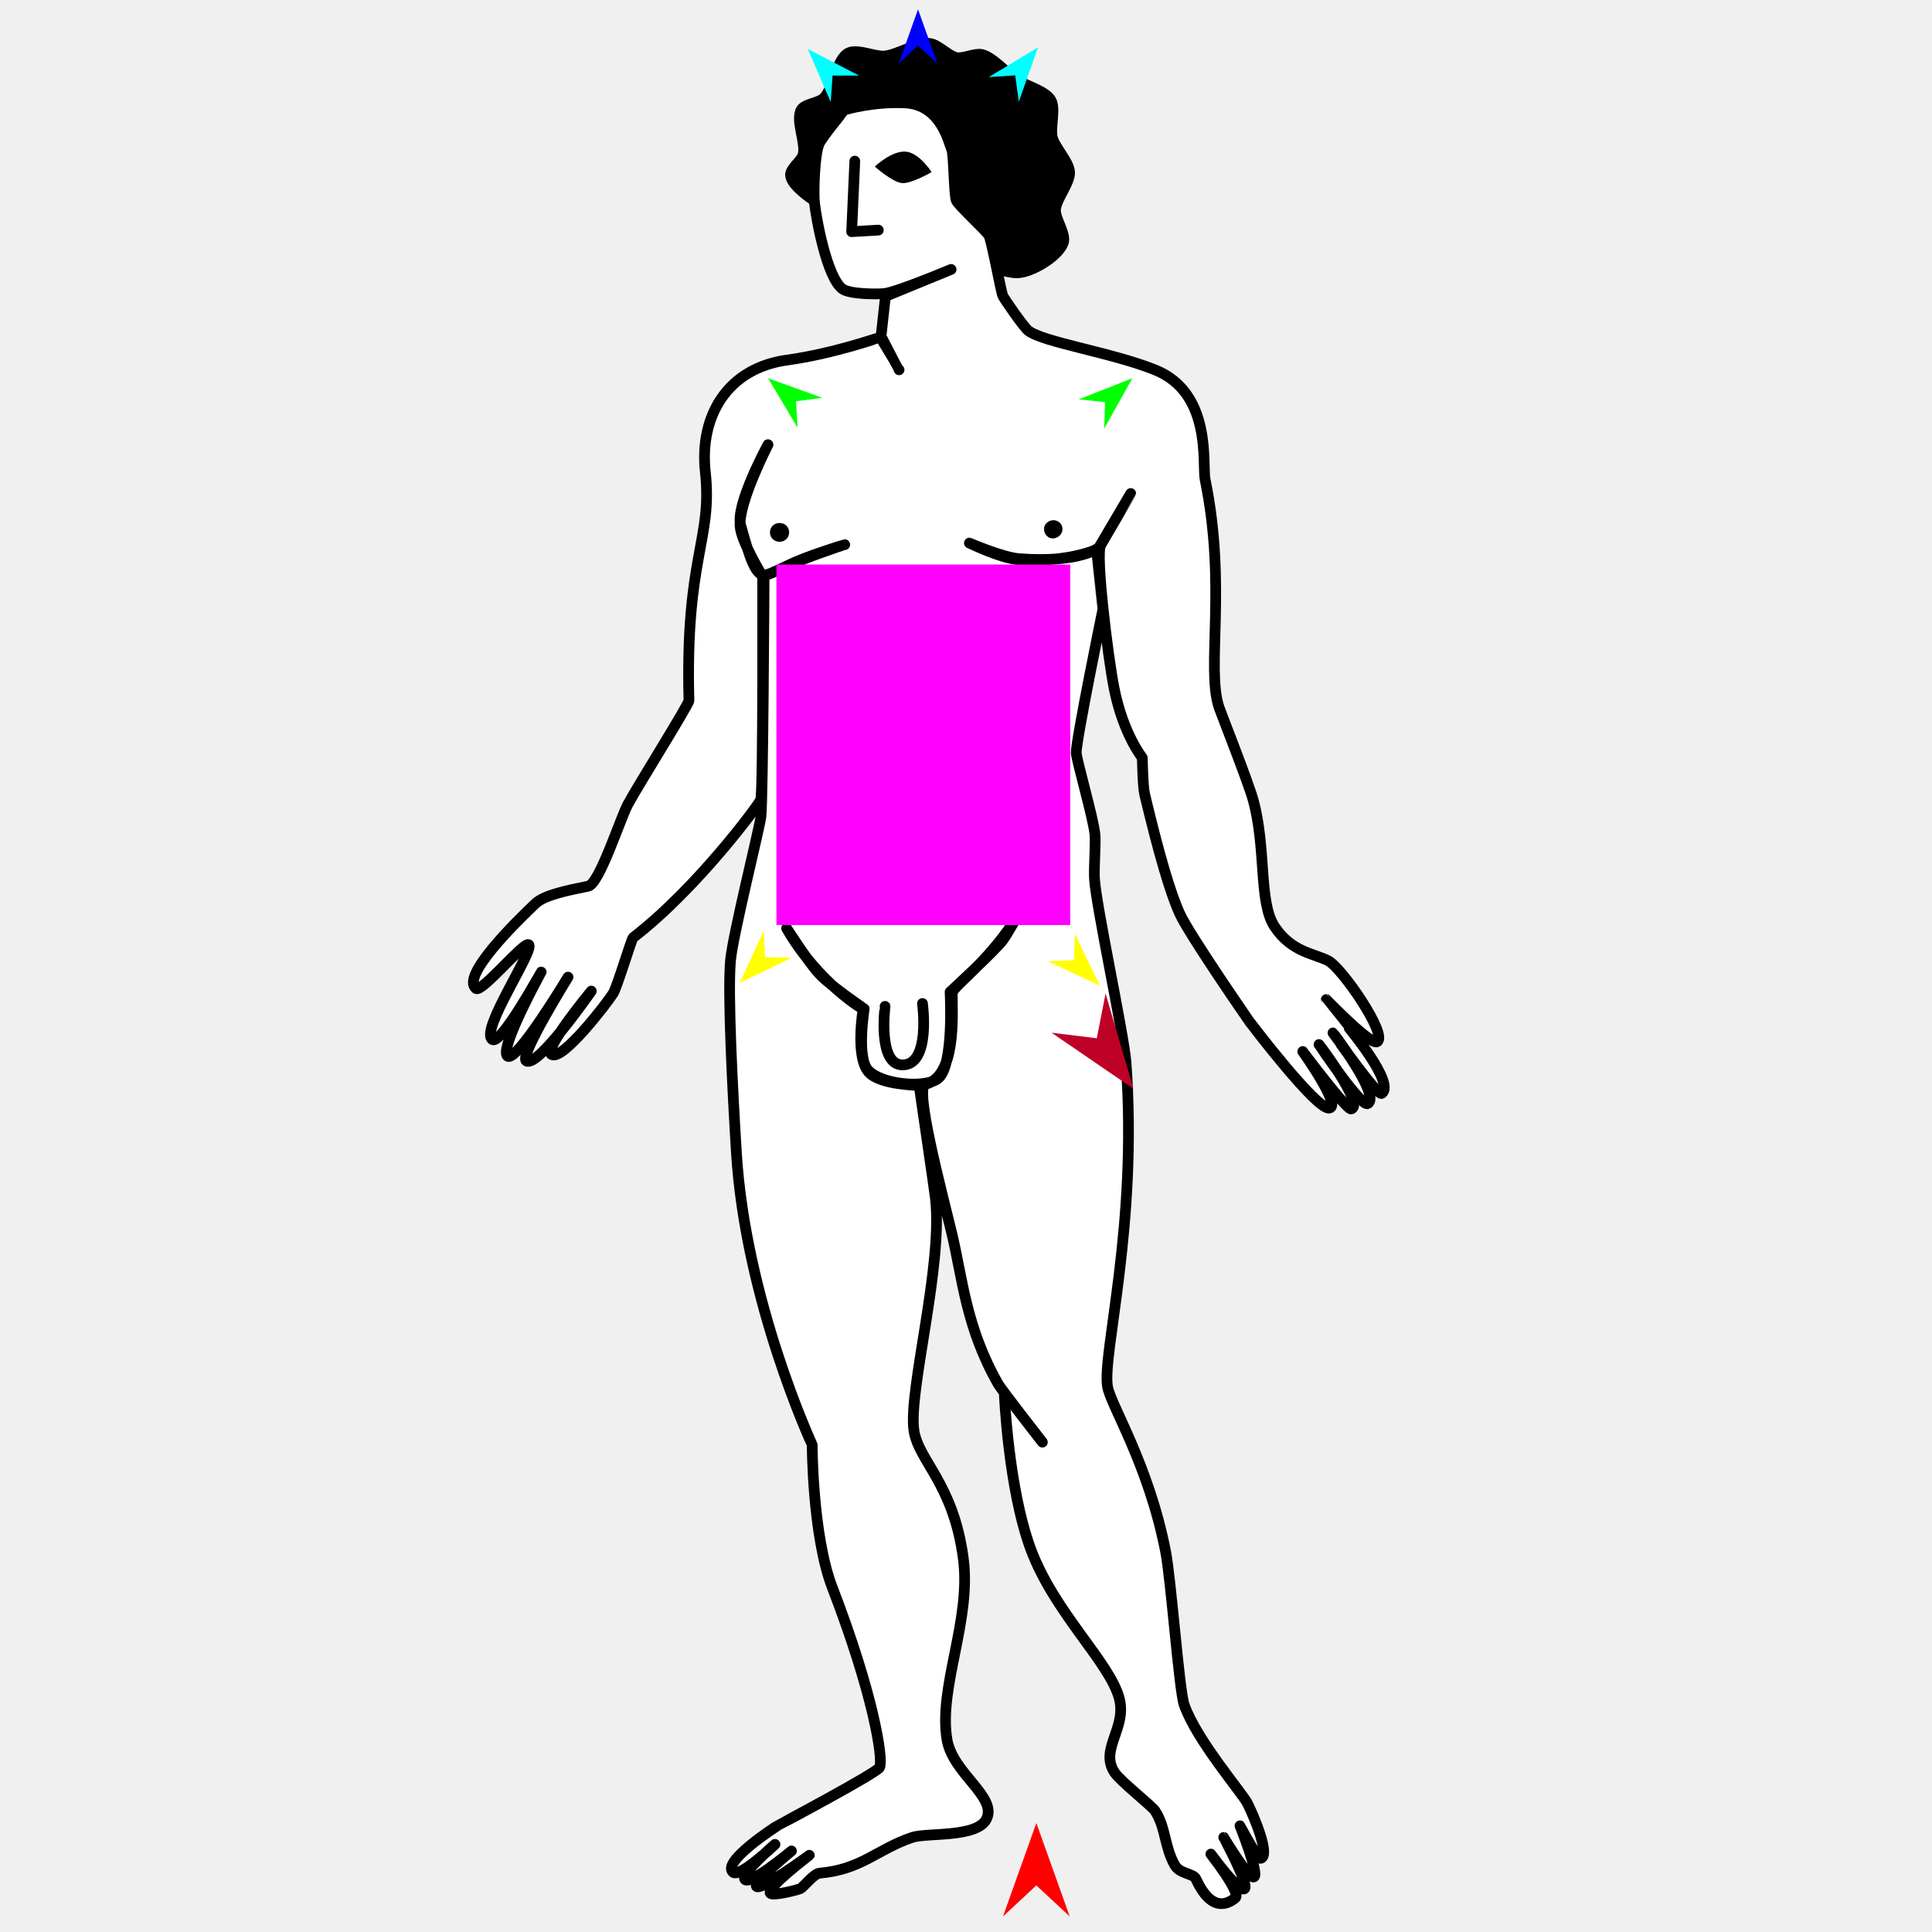
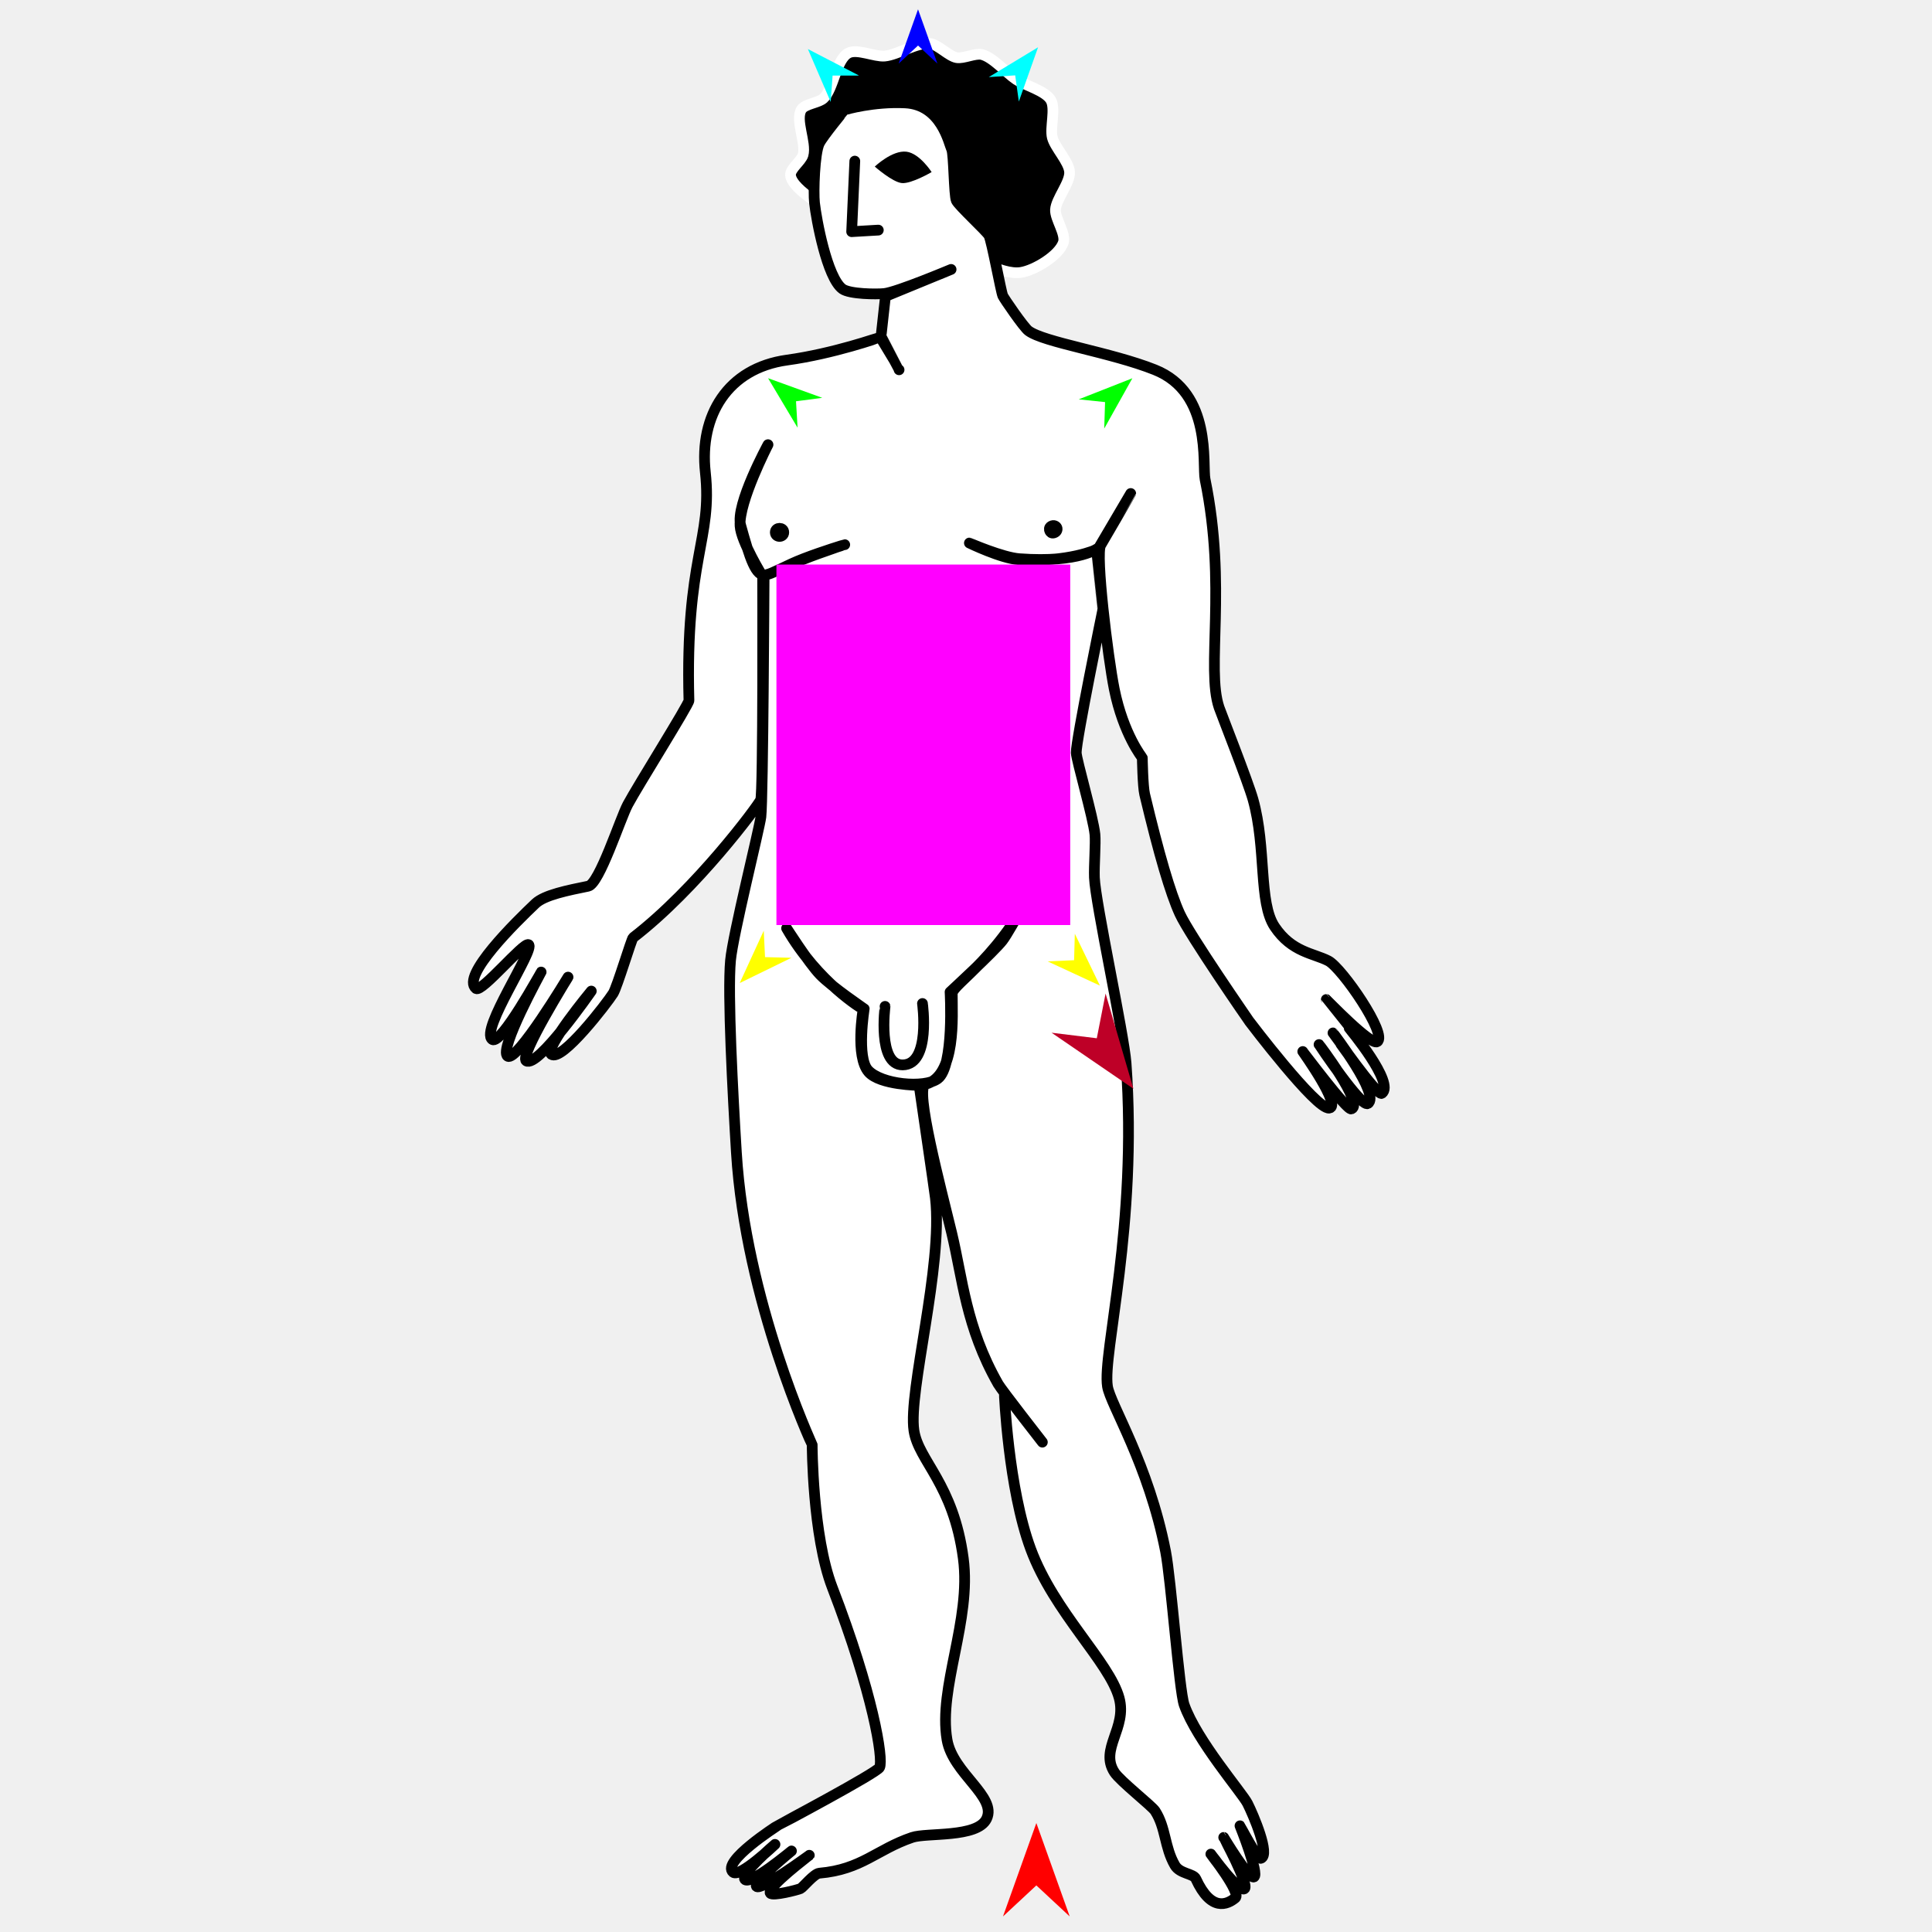
<svg xmlns="http://www.w3.org/2000/svg" version="1.1" id="Frame_0" width="720px" height="720px">
  <g id="man_stand">
    <g id="man_stand">
-       <path fill="#000000" fill-rule="evenodd" stroke="#000000" stroke-width="4" stroke-linecap="round" stroke-linejoin="round" d="M 353.618 92.181 C 360.892 94.549 372.942 102.741 380.495 101.530 C 385.616 100.709 394.574 95.328 396.272 90.428 C 397.382 87.224 393.156 81.543 393.350 78.158 C 393.581 74.138 398.827 68.155 398.609 64.134 C 398.400 60.276 393.145 55.021 392.182 51.280 C 391.240 47.626 393.524 40.500 391.597 37.256 C 389.547 33.805 382.098 31.863 378.743 29.660 C 375.171 27.315 370.046 21.294 365.888 20.312 C 363.423 19.729 359.033 21.923 356.539 21.480 C 353.564 20.952 349.603 16.602 346.606 16.221 C 341.918 15.625 334.369 20.487 329.661 20.896 C 326.048 21.209 319.460 18.095 316.222 19.727 C 311.576 22.068 310.705 33.153 306.873 36.672 C 305.062 38.335 300.029 38.698 298.693 40.762 C 296.215 44.588 300.525 53.323 299.277 57.707 C 298.621 60.013 294.400 62.914 294.602 65.303 C 295.092 71.075 310.963 79.326 310.963 79.326 C 310.963 79.326 342.229 88.475 353.618 92.181 Z" />
+       <path fill="#000000" fill-rule="evenodd" stroke="#ffffff" stroke-width="4" stroke-linecap="round" stroke-linejoin="round" d="M 353.618 92.181 C 360.892 94.549 372.942 102.741 380.495 101.530 C 385.616 100.709 394.574 95.328 396.272 90.428 C 397.382 87.224 393.156 81.543 393.350 78.158 C 393.581 74.138 398.827 68.155 398.609 64.134 C 398.400 60.276 393.145 55.021 392.182 51.280 C 391.240 47.626 393.524 40.500 391.597 37.256 C 389.547 33.805 382.098 31.863 378.743 29.660 C 375.171 27.315 370.046 21.294 365.888 20.312 C 363.423 19.729 359.033 21.923 356.539 21.480 C 353.564 20.952 349.603 16.602 346.606 16.221 C 341.918 15.625 334.369 20.487 329.661 20.896 C 326.048 21.209 319.460 18.095 316.222 19.727 C 311.576 22.068 310.705 33.153 306.873 36.672 C 305.062 38.335 300.029 38.698 298.693 40.762 C 296.215 44.588 300.525 53.323 299.277 57.707 C 298.621 60.013 294.400 62.914 294.602 65.303 C 295.092 71.075 310.963 79.326 310.963 79.326 C 310.963 79.326 342.229 88.475 353.618 92.181 Z" />
      <path fill="#ffffff" fill-rule="evenodd" stroke="#000000" stroke-width="4" stroke-linecap="round" stroke-linejoin="round" d="M 314.806 40.944 C 314.624 41.051 306.627 50.810 305.342 53.409 C 303.556 57.024 303.099 71.531 303.541 75.604 C 304.211 81.768 308.202 103.420 313.939 107.664 C 316.610 109.640 326.727 109.696 329.536 109.397 C 334.276 108.892 354.440 100.406 354.443 100.405 C 354.440 100.406 329.983 110.455 329.981 110.456 C 329.981 110.457 328.347 125.259 328.347 125.261 C 328.348 125.262 335.056 137.808 335.057 137.809 C 335.056 137.808 327.774 125.735 327.773 125.734 C 327.770 125.735 310.693 131.794 293.326 134.184 C 271.106 137.241 260.573 155.014 262.856 175.940 C 265.615 201.233 255.321 207.335 256.750 261.054 C 256.787 262.446 237.638 292.916 233.944 299.843 C 231.170 305.043 223.375 329.402 219.228 330.250 C 211.776 331.774 202.929 333.502 199.541 336.718 C 192.422 343.475 171.648 363.776 177.401 368.396 C 179.440 370.033 195.103 351.080 196.962 352.026 C 199.719 353.429 178.696 384.017 183.466 387.385 C 186.674 389.650 201.661 362.259 201.663 362.257 C 201.662 362.260 185.730 391.163 189.164 393.608 C 192.562 396.027 211.690 364.150 211.692 364.147 C 211.691 364.150 193.431 393.498 196.095 395.341 C 200.322 398.263 220.355 369.349 220.358 369.346 C 220.356 369.348 202.638 390.708 205.443 392.899 C 209.297 395.909 226.289 373.732 228.497 370.213 C 230.005 367.809 235.355 349.887 235.954 349.426 C 259.632 331.204 282.416 300.372 283.471 298.110 C 284.492 295.922 284.216 214.816 284.216 214.807 C 284.215 214.806 276.177 201.855 275.813 196.047 C 275.245 186.988 286.210 165.722 286.211 165.719 C 286.210 165.722 273.941 188.216 276.021 195.730 C 279.424 208.027 281.697 215.180 285.454 214.243 C 288.821 213.403 292.689 210.821 299.557 208.176 C 306.764 205.401 314.804 202.979 314.806 202.979 C 314.804 202.979 306.751 205.537 299.521 208.391 C 292.337 211.227 284.757 214.837 284.755 214.837 C 284.755 214.846 284.374 297.431 283.563 304.417 C 283.067 308.679 273.130 348.345 272.247 357.881 C 271.091 370.369 273.117 407.881 274.425 429.405 C 277.791 484.792 302.672 538.402 302.675 538.413 C 302.675 538.419 302.734 572.288 310.172 591.607 C 325.392 631.136 329.276 655.460 327.803 658.656 C 326.870 660.679 289.681 680.416 289.677 680.419 C 289.676 680.420 268.603 693.881 273.214 697.748 C 275.708 699.841 288.809 687.352 288.810 687.351 C 288.809 687.352 276.080 698.178 277.546 700.348 C 279.282 702.915 294.949 689.802 294.951 689.801 C 294.949 689.803 280.927 701.205 281.879 702.947 C 283.051 705.095 301.603 691.406 301.605 691.405 C 301.603 691.407 285.550 703.477 287.077 705.547 C 287.936 706.710 297.231 704.317 298.342 703.814 C 299.225 703.414 303.348 698.252 305.348 698.080 C 321.186 696.719 326.679 689.248 339.934 684.751 C 345.370 682.906 364.210 684.987 367.662 677.819 C 371.639 669.558 355.066 660.903 352.931 648.358 C 349.609 628.836 362.066 603.957 358.997 580.771 C 355.304 552.870 342.288 544.445 340.597 533.114 C 338.414 518.476 351.517 471.806 348.599 446.464 C 348.276 443.657 342.525 404.489 342.524 404.485 C 342.522 404.485 327.920 404.390 323.710 399.525 C 318.629 393.652 321.665 376.133 321.665 376.130 C 321.662 376.127 304.847 366.318 293.143 345.951 C 292.602 345.008 301.216 358.705 305.693 363.318 C 310.013 367.770 322.068 375.945 322.069 375.946 C 322.069 375.949 319.143 394.100 323.471 398.807 C 328.419 404.189 344.471 405.671 349.466 402.016 C 355.694 397.457 354.064 369.684 354.064 369.681 C 354.066 369.679 370.510 354.518 373.587 350.532 C 376.764 346.418 388.275 324.522 387.591 326.021 C 373.623 356.639 354.886 366.659 354.876 370.298 C 354.852 378.795 356.438 401.065 344.915 404.062 C 340.593 405.186 350.773 443.284 354.664 459.462 C 358.741 476.409 359.880 494.490 371.994 515.784 C 373.211 517.922 388.456 537.444 388.458 537.447 C 388.456 537.445 374.264 519.068 374.262 519.067 C 374.263 519.072 375.700 554.576 384.125 577.305 C 392.851 600.846 413.413 619.353 417.072 632.761 C 420.137 643.993 409.671 651.797 415.319 660.489 C 417.443 663.757 429.274 673.009 430.482 674.894 C 434.556 681.246 433.914 688.342 437.848 695.148 C 439.699 698.351 444.734 698.166 445.652 700.165 C 451.345 712.573 457.370 709.789 460.377 707.280 C 462.641 705.390 451.253 690.967 451.252 690.965 C 451.253 690.966 462.041 705.824 463.843 703.814 C 465.424 702.050 456.045 684.753 456.044 684.751 C 456.046 684.752 465.355 700.371 467.309 699.482 C 469.391 698.534 462.111 680.420 462.110 680.419 C 462.111 680.420 468.679 693.017 469.908 692.549 C 473.440 691.207 467.055 676.335 464.912 672.085 C 462.963 668.219 446.002 648.623 441.314 635.361 C 439.457 630.106 436.423 588.619 434.382 578.172 C 428.006 545.534 413.757 523.399 412.720 516.651 C 410.801 504.168 424.063 456.987 419.652 396.207 C 418.863 385.339 408.224 336.543 407.852 327.016 C 407.685 322.715 408.373 314.165 408.056 310.959 C 407.439 304.721 401.158 283.270 401.084 280.503 C 400.965 276.068 410.986 227.246 410.987 227.240 C 410.986 227.238 408.645 204.788 408.645 204.786 C 408.642 204.786 398.231 209.718 379.666 208.558 C 373.167 208.152 361.267 202.370 361.265 202.369 C 361.267 202.370 373.621 207.760 379.889 208.221 C 402.577 209.892 409.508 204.088 409.511 204.088 C 409.512 204.086 421.384 183.918 421.385 183.916 C 421.384 183.918 410.814 202.215 410.195 203.182 C 408.166 206.346 412.900 245.122 415.260 256.824 C 418.655 273.665 425.706 282.391 425.707 282.394 C 425.707 282.395 425.878 293.057 426.584 296.016 C 431.922 318.377 436.155 332.853 439.681 340.551 C 443.305 348.461 465.573 380.606 465.576 380.610 C 465.579 380.614 490.497 413.550 495.351 412.958 C 500.178 412.369 485.507 391.877 485.506 391.875 C 485.507 391.877 501.967 413.906 503.615 413.278 C 508.484 411.422 491.572 389.278 491.571 389.276 C 491.573 389.278 507.326 412.796 509.740 411.279 C 514.637 408.202 496.771 384.946 496.770 384.943 C 496.772 384.945 513.301 408.717 514.966 407.472 C 519.988 403.716 502.836 383.212 502.835 383.210 C 502.834 383.209 494.279 372.488 494.279 372.487 C 494.280 372.488 510.847 389.698 513.233 388.225 C 517.317 385.701 500.084 360.688 495.037 358.082 C 489.487 355.216 481.417 354.898 475.026 345.371 C 468.950 336.313 472.036 316.133 466.968 297.952 C 465.158 291.459 454.901 265.393 454.311 263.633 C 449.407 249.003 457.301 218.609 449.103 178.648 C 447.986 173.204 451.916 146.404 430.381 137.808 C 414.060 131.293 388.915 127.581 383.259 123.261 C 381.410 121.849 374.214 111.306 373.727 110.263 C 373.029 108.768 369.602 89.718 368.529 87.735 C 367.703 86.209 357.226 76.575 356.397 74.737 C 355.506 72.758 355.504 57.510 354.664 55.674 C 353.589 53.324 350.809 39.018 337.335 38.344 C 325.646 37.760 315.069 40.788 314.806 40.944 Z" />
      <path fill="#ffffff" fill-rule="evenodd" stroke="none" d="M 329.088 300.455 C 329.267 298.592 330.157 298.040 330.862 298.108 C 331.568 298.176 332.337 298.888 332.158 300.751 C 331.979 302.614 331.089 303.166 330.383 303.098 C 329.677 303.030 328.908 302.319 329.088 300.455 M 391.721 196.107 C 392.726 195.510 393.639 196.087 393.880 196.698 C 394.122 197.309 393.839 198.312 392.708 198.606 C 391.875 198.822 391.430 198.318 391.228 197.878 C 391.003 197.388 390.896 196.596 391.721 196.107 M 288.939 198.395 C 288.939 197.328 289.829 196.884 290.512 196.884 C 291.196 196.884 292.086 197.328 292.086 198.395 C 292.086 199.463 291.195 199.907 290.512 199.907 C 289.829 199.907 288.939 199.463 288.939 198.395 Z" />
      <path fill="none" stroke="#000000" stroke-width="4" stroke-linecap="round" stroke-linejoin="round" d="M 329.088 300.455 C 329.267 298.592 330.157 298.040 330.862 298.108 C 331.568 298.176 332.337 298.888 332.158 300.751 C 331.979 302.614 331.089 303.166 330.383 303.098 C 329.677 303.030 328.908 302.319 329.088 300.455 M 391.721 196.107 C 392.726 195.510 393.639 196.087 393.880 196.698 C 394.122 197.309 393.839 198.312 392.708 198.606 C 391.875 198.822 391.430 198.318 391.228 197.878 C 391.003 197.388 390.896 196.596 391.721 196.107 M 288.939 198.395 C 288.939 197.328 289.829 196.884 290.512 196.884 C 291.196 196.884 292.086 197.328 292.086 198.395 C 292.086 199.463 291.195 199.907 290.512 199.907 C 289.829 199.907 288.939 199.463 288.939 198.395 M 317.390 86.338 C 317.391 86.338 324.012 85.948 327.324 85.754 M 318.559 60.044 C 318.559 60.047 317.390 86.335 317.390 86.338 " />
      <path fill="none" stroke="#000000" stroke-width="4" stroke-linecap="round" stroke-linejoin="round" d="M 329.834 375.049 C 329.835 375.052 326.959 396.950 336.405 396.857 C 346.966 396.753 343.778 373.977 343.778 373.975 " />
      <path fill="#000000" fill-rule="evenodd" stroke="none" d="M 326.004 62.079 C 326.005 62.078 332.516 55.856 337.841 56.538 C 342.749 57.167 347.189 64.133 347.190 64.134 C 347.189 64.135 339.621 68.569 336.088 68.225 C 332.562 67.881 326.005 62.080 326.004 62.079 Z" />
    </g>
    <g id="specs_2">
      <path fill="#ff00ff" fill-rule="evenodd" stroke="none" d="M 289.352 344.732 C 289.363 344.732 398.837 344.732 398.848 344.732 C 398.848 344.719 398.848 210.397 398.848 210.384 C 398.837 210.384 289.363 210.384 289.352 210.384 C 289.352 210.397 289.352 344.719 289.352 344.732 Z" />
      <path fill="#ff0000" fill-rule="evenodd" stroke="none" d="M 386.217 679.391 C 386.218 679.395 398.649 714.201 398.650 714.204 C 398.649 714.203 386.218 702.637 386.217 702.636 C 386.216 702.637 373.785 714.203 373.784 714.204 C 373.785 714.201 386.216 679.395 386.217 679.391 Z" />
      <path fill="#0000ff" fill-rule="evenodd" stroke="none" d="M 342.125 3.471 C 342.125 3.473 349.346 23.691 349.347 23.693 C 349.346 23.693 342.125 16.975 342.125 16.974 C 342.124 16.975 334.903 23.693 334.903 23.693 C 334.903 23.691 342.124 3.473 342.125 3.471 Z" />
      <path fill="#00ff00" fill-rule="evenodd" stroke="none" d="M 286.239 140.946 C 286.241 140.947 306.429 148.253 306.431 148.254 C 306.430 148.254 296.651 149.544 296.650 149.544 C 296.650 149.545 297.233 159.390 297.233 159.391 C 297.232 159.390 286.240 140.948 286.239 140.946 Z" />
      <path fill="#ffff00" fill-rule="evenodd" stroke="none" d="M 275.667 366.356 C 275.668 366.354 284.629 346.845 284.630 346.843 C 284.630 346.844 285.102 356.695 285.102 356.696 C 285.103 356.696 294.962 356.935 294.963 356.935 C 294.961 356.936 275.669 366.355 275.667 366.356 Z" />
      <path fill="#ffff00" fill-rule="evenodd" stroke="none" d="M 409.907 367.308 C 409.906 367.307 400.556 347.981 400.555 347.979 C 400.555 347.980 400.281 357.839 400.281 357.840 C 400.280 357.840 390.427 358.277 390.426 358.277 C 390.428 358.278 409.905 367.308 409.907 367.308 Z" />
      <path fill="#00ff00" fill-rule="evenodd" stroke="none" d="M 421.998 140.967 C 421.996 140.968 402.016 148.825 402.014 148.826 C 402.015 148.826 411.825 149.847 411.826 149.847 C 411.826 149.848 411.514 159.706 411.514 159.707 C 411.515 159.705 421.997 140.969 421.998 140.967 Z" />
      <path fill="#00ffff" fill-rule="evenodd" stroke="none" d="M 386.858 17.614 C 386.857 17.616 379.690 37.853 379.689 37.855 C 379.689 37.854 378.332 28.085 378.332 28.084 C 378.331 28.084 368.490 28.734 368.489 28.734 C 368.490 28.733 386.856 17.615 386.858 17.614 Z" />
      <path fill="#00ffff" fill-rule="evenodd" stroke="none" d="M 301.078 18.285 C 301.079 18.287 309.580 38.001 309.581 38.003 C 309.581 38.002 310.283 28.164 310.283 28.163 C 310.284 28.163 320.147 28.156 320.148 28.156 C 320.146 28.155 301.080 18.286 301.078 18.285 Z" />
      <path fill="#be0027" fill-rule="evenodd" stroke="none" d="M 422.391 405.746 C 422.390 405.743 412.018 370.269 412.017 370.266 C 412.017 370.267 408.744 386.928 408.744 386.930 C 408.742 386.930 391.889 384.865 391.888 384.864 C 391.891 384.867 422.388 405.744 422.391 405.746 Z" />
    </g>
  </g>
</svg>
